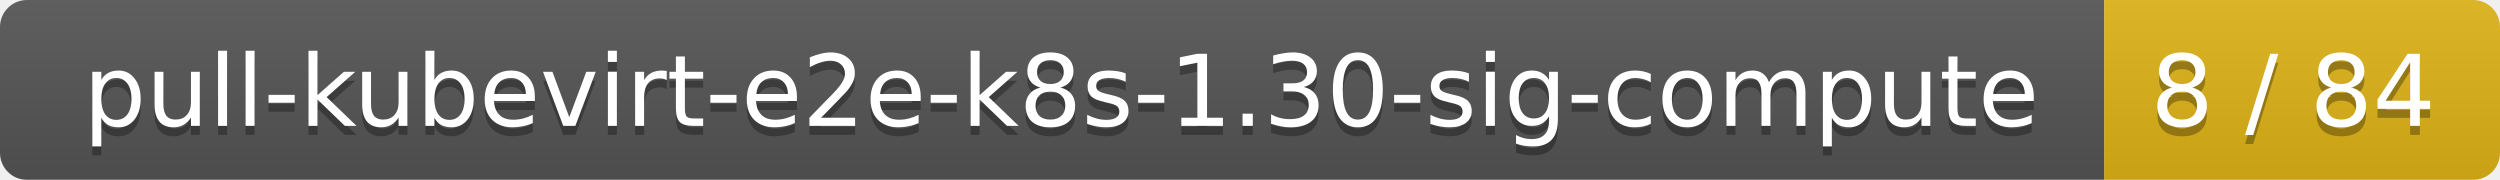
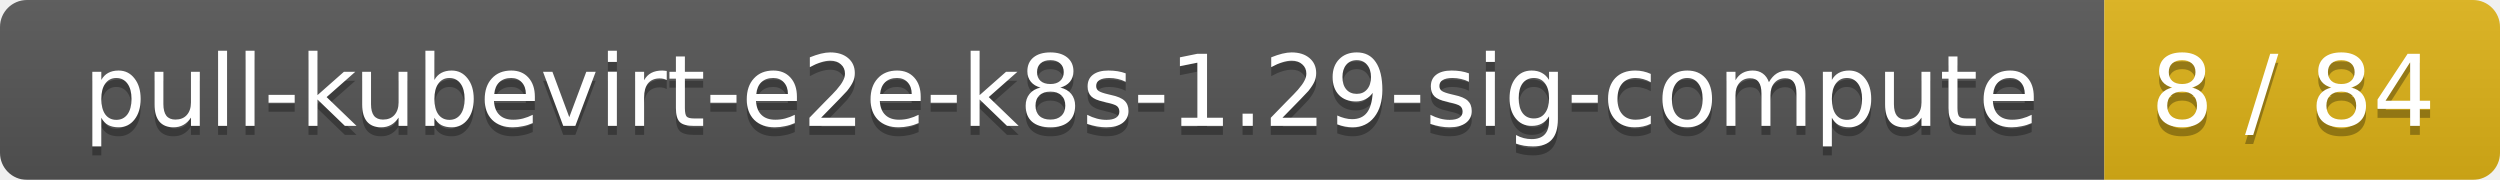
<svg xmlns="http://www.w3.org/2000/svg" width="278" height="20">
  <linearGradient id="smooth" x2="0" y2="100%">
    <stop offset="0" stop-color="#bbb" stop-opacity=".1" />
    <stop offset="1" stop-opacity=".1" />
  </linearGradient>
  <mask id="round">
    <rect width="278" height="20" rx="3" fill="#fff" />
  </mask>
  <g mask="url(#round)">
    <rect width="234" height="20" fill="#555" />
    <rect x="234" width="44" height="20" fill="#dfb317" />
    <rect width="278" height="20" fill="url(#smooth)" />
  </g>
  <g fill="#fff" text-anchor="middle" font-family="DejaVu Sans,Verdana,Geneva,sans-serif" font-size="11">
-     <text x="118" y="15" fill="#010101" fill-opacity=".3">pull-kubevirt-e2e-k8s-1.30-sig-compute</text>
-     <text x="118" y="14">pull-kubevirt-e2e-k8s-1.30-sig-compute</text>
+     <text x="118" y="15" fill="#010101" fill-opacity=".3">pull-kubevirt-e2e-k8s-1.29-sig-compute</text>
+     <text x="118" y="14">pull-kubevirt-e2e-k8s-1.29-sig-compute</text>
    <text x="255" y="15" fill="#010101" fill-opacity=".3">8 / 84</text>
    <text x="255" y="14">8 / 84</text>
  </g>
</svg>
